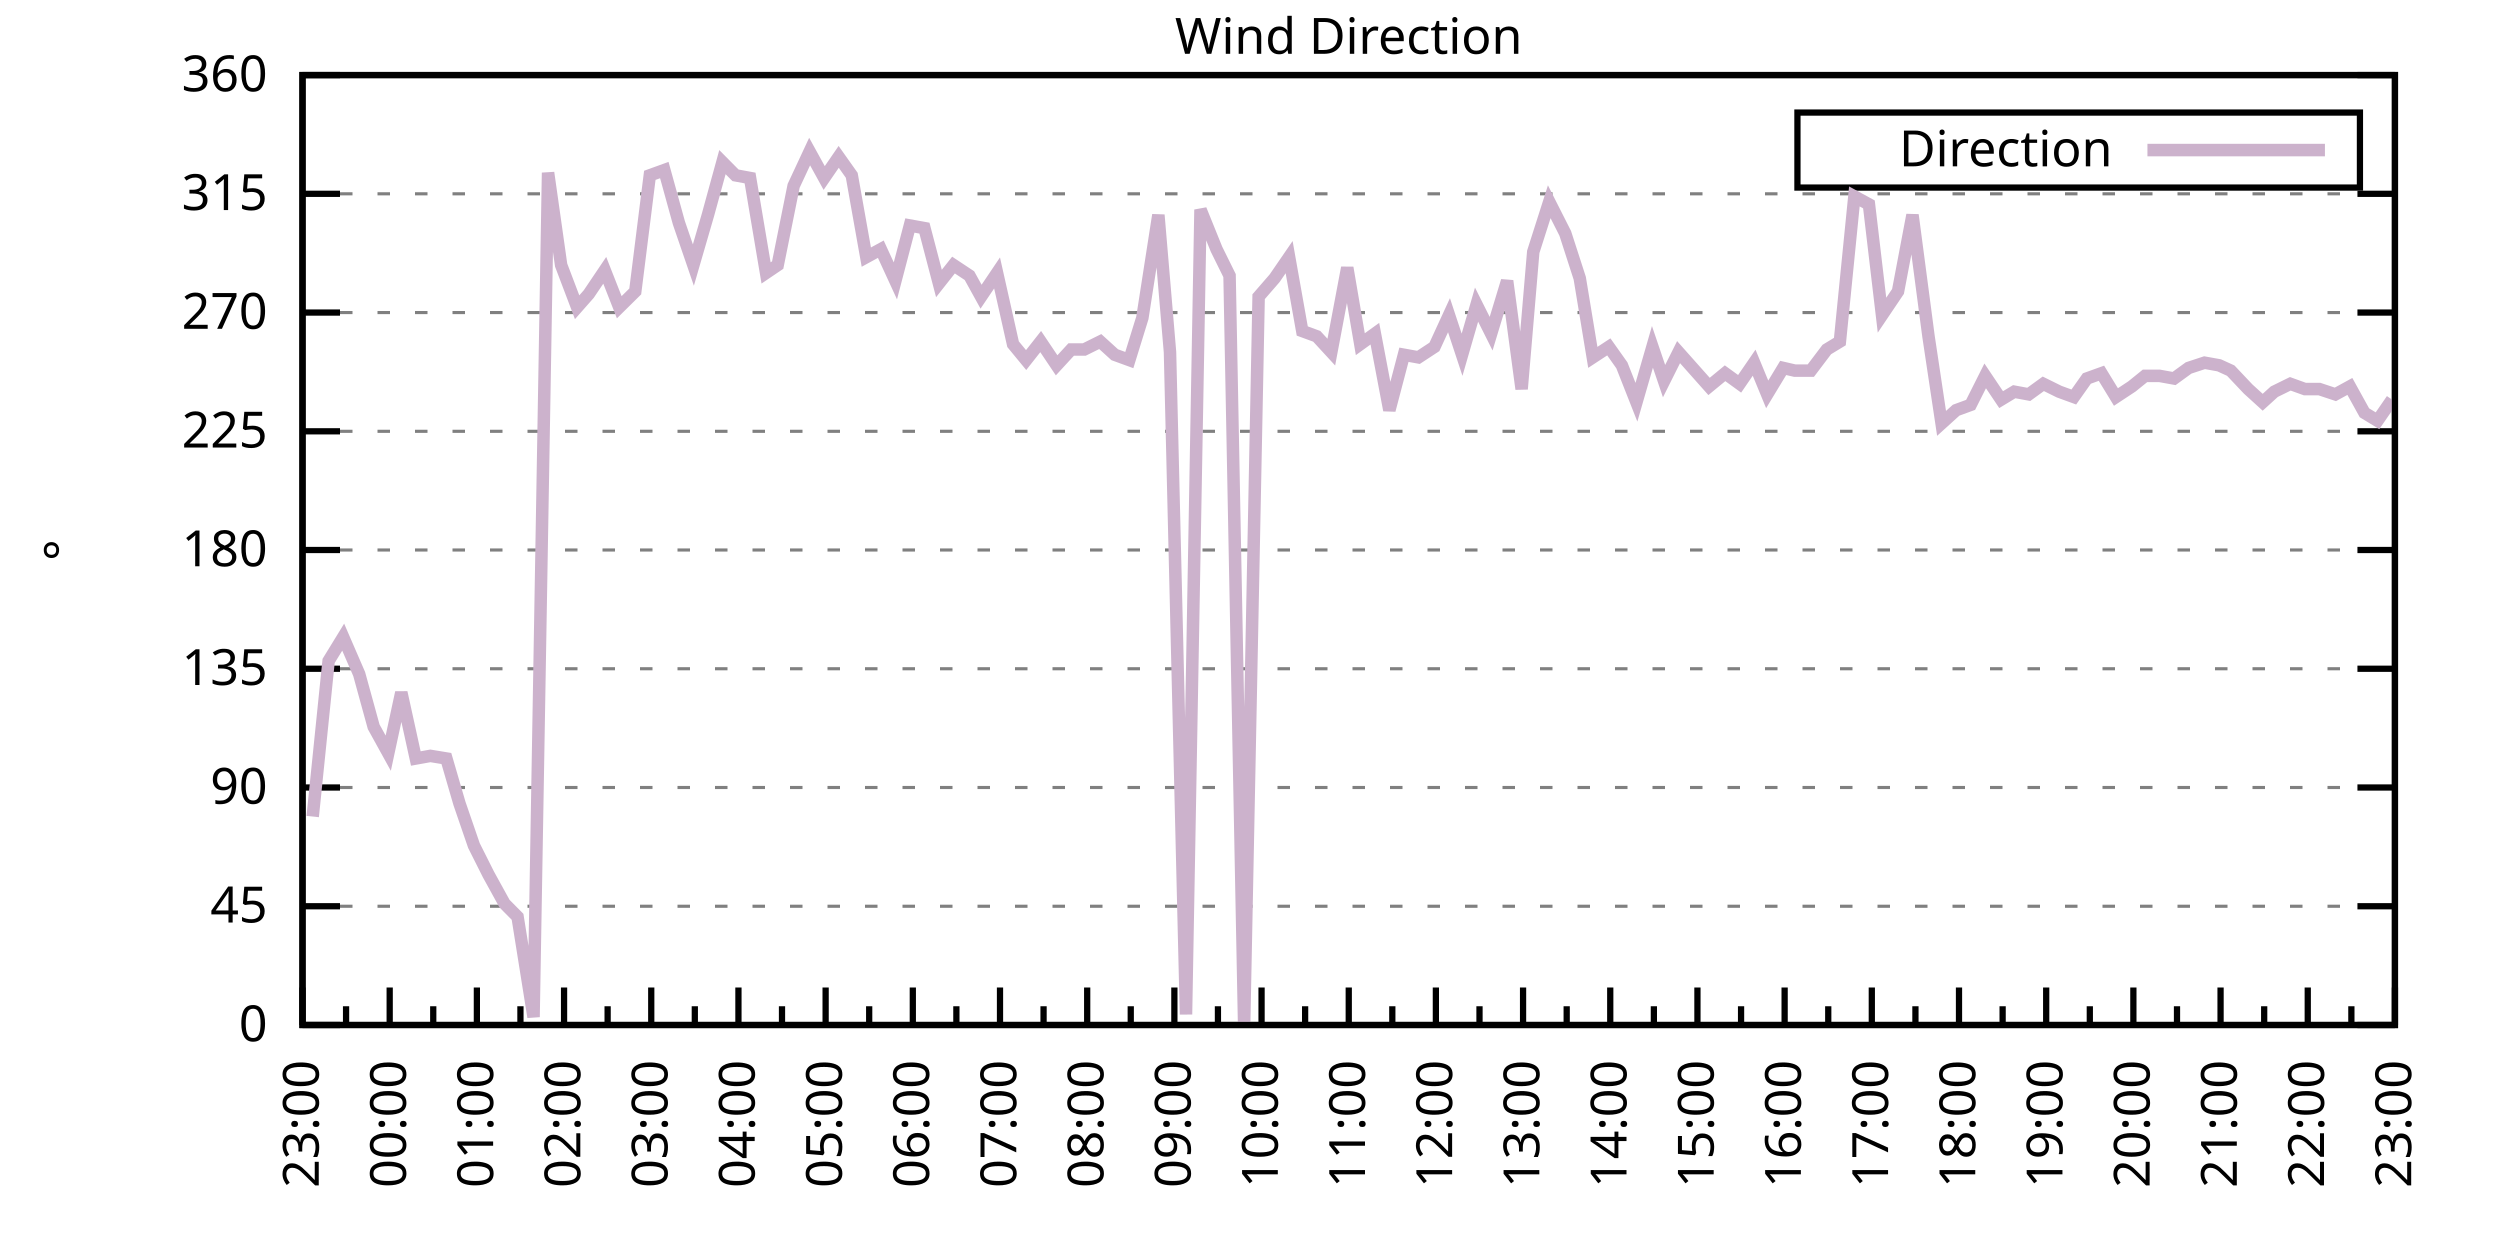
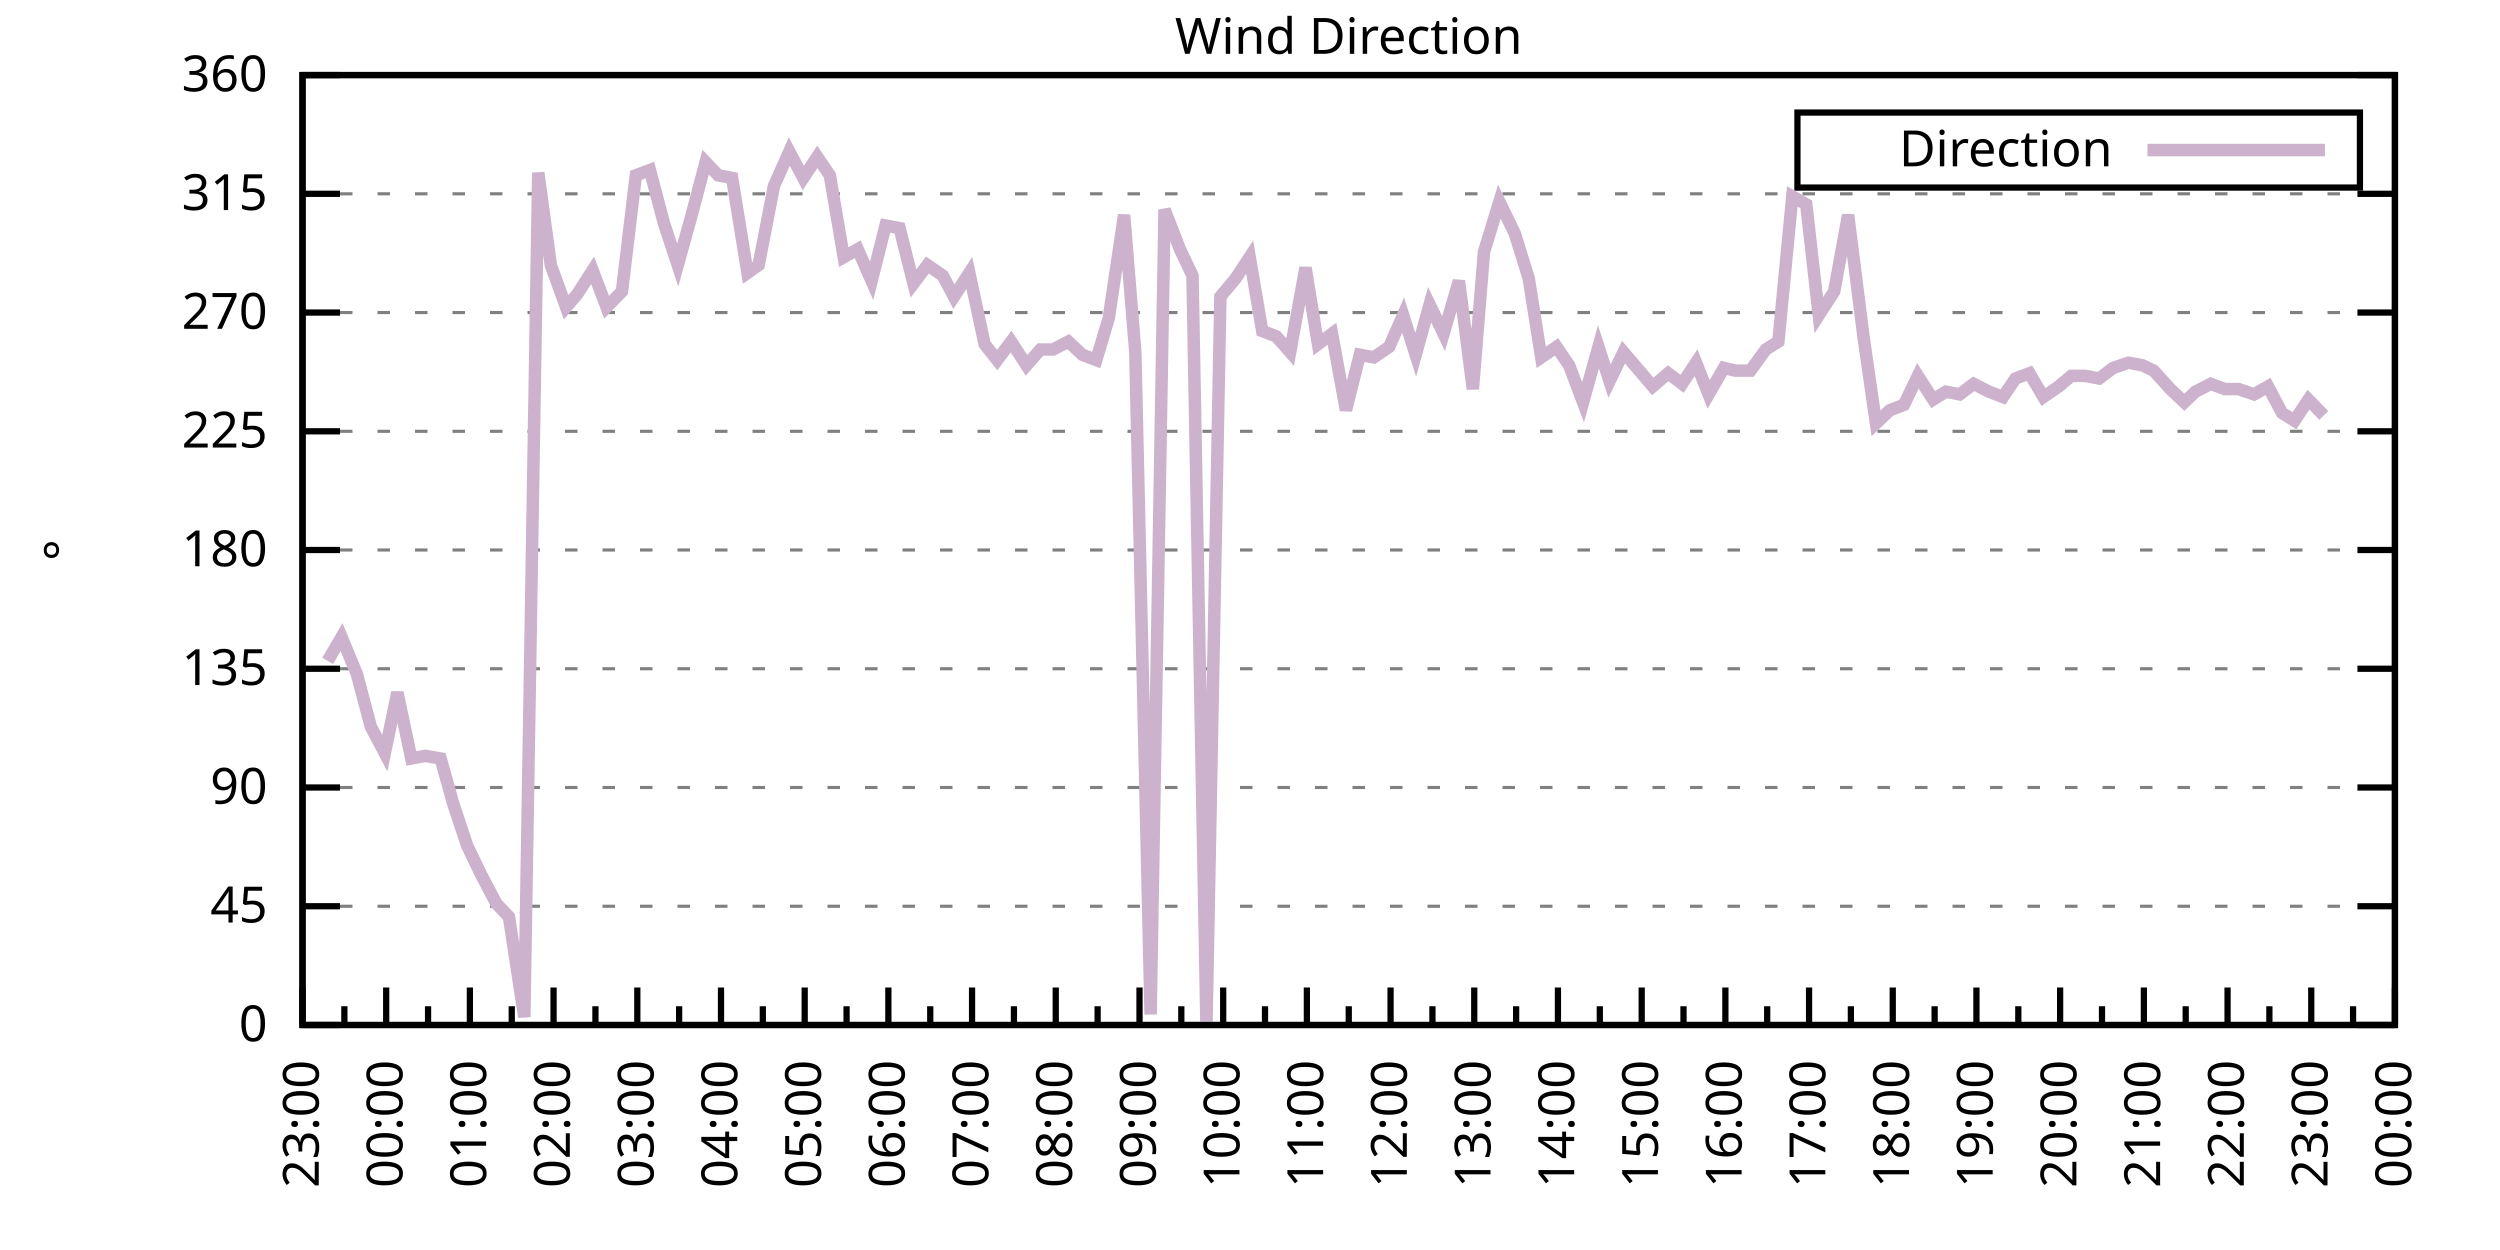
<svg xmlns="http://www.w3.org/2000/svg" xmlns:xlink="http://www.w3.org/1999/xlink" width="400" height="200" viewBox="0 0 400 200">
  <g id="gnuplot_canvas">
    <rect x="0" y="0" width="400" height="200" fill="none" />
    <defs>
      <circle id="gpDot" r="0.5" stroke-width="0.5" stroke="currentColor" />
      <path id="gpPt0" stroke-width="0.333" stroke="currentColor" d="M-1,0 h2 M0,-1 v2" />
      <path id="gpPt1" stroke-width="0.333" stroke="currentColor" d="M-1,-1 L1,1 M1,-1 L-1,1" />
      <path id="gpPt2" stroke-width="0.333" stroke="currentColor" d="M-1,0 L1,0 M0,-1 L0,1 M-1,-1 L1,1 M-1,1 L1,-1" />
      <rect id="gpPt3" stroke-width="0.333" stroke="currentColor" x="-1" y="-1" width="2" height="2" />
      <rect id="gpPt4" stroke-width="0.333" stroke="currentColor" fill="currentColor" x="-1" y="-1" width="2" height="2" />
      <circle id="gpPt5" stroke-width="0.333" stroke="currentColor" cx="0" cy="0" r="1" />
      <use xlink:href="#gpPt5" id="gpPt6" fill="currentColor" stroke="none" />
      <path id="gpPt7" stroke-width="0.333" stroke="currentColor" d="M0,-1.33 L-1.33,0.67 L1.33,0.67 z" />
      <use xlink:href="#gpPt7" id="gpPt8" fill="currentColor" stroke="none" />
      <use xlink:href="#gpPt7" id="gpPt9" stroke="currentColor" transform="rotate(180)" />
      <use xlink:href="#gpPt9" id="gpPt10" fill="currentColor" stroke="none" />
      <use xlink:href="#gpPt3" id="gpPt11" stroke="currentColor" transform="rotate(45)" />
      <use xlink:href="#gpPt11" id="gpPt12" fill="currentColor" stroke="none" />
      <path id="gpPt13" stroke-width="0.333" stroke="currentColor" d="M0,1.330 L1.265,0.411 L0.782,-1.067 L-0.782,-1.076 L-1.265,0.411 z" />
      <use xlink:href="#gpPt13" id="gpPt14" fill="currentColor" stroke="none" />
      <filter id="textbox" filterUnits="objectBoundingBox" x="0" y="0" height="1" width="1">
        <feFlood flood-color="white" flood-opacity="1" result="bgnd" />
        <feComposite in="SourceGraphic" in2="bgnd" operator="atop" />
      </filter>
      <filter id="greybox" filterUnits="objectBoundingBox" x="0" y="0" height="1" width="1">
        <feFlood flood-color="lightgrey" flood-opacity="1" result="grey" />
        <feComposite in="SourceGraphic" in2="grey" operator="atop" />
      </filter>
    </defs>
    <g fill="none" color="white" stroke="currentColor" stroke-width="1.00" stroke-linecap="butt" stroke-linejoin="miter">
</g>
    <g fill="none" color="black" stroke="currentColor" stroke-width="1.00" stroke-linecap="butt" stroke-linejoin="miter">
      <g stroke="none" shape-rendering="crispEdges">
        <polygon fill="rgb(255, 255, 255)" points="48.40,164.00 383.18,164.00 383.18,12.02 48.40,12.02 " />
      </g>
    </g>
    <g fill="none" color="black" stroke="currentColor" stroke-width="1.00" stroke-linecap="butt" stroke-linejoin="miter">
</g>
    <g fill="none" color="black" stroke="black" stroke-width="0.50" stroke-linecap="butt" stroke-linejoin="miter">
</g>
    <g fill="none" color="gray" stroke="currentColor" stroke-width="0.50" stroke-linecap="butt" stroke-linejoin="miter">
      <path stroke="gray" stroke-dasharray="2,4" class="gridline" d="M48.40,164.00 L383.19,164.00  " />
    </g>
    <g fill="none" color="gray" stroke="gray" stroke-width="1.00" stroke-linecap="butt" stroke-linejoin="miter">
</g>
    <g fill="none" color="black" stroke="currentColor" stroke-width="1.00" stroke-linecap="butt" stroke-linejoin="miter">
      <path stroke="black" d="M48.40,164.00 L54.40,164.00 M383.19,164.00 L377.19,164.00  " />
      <g transform="translate(42.80,166.60)" stroke="none" fill="black" font-family="Sans" font-size="8.00" text-anchor="end">
        <text>
          <tspan font-family="Sans"> 0</tspan>
        </text>
      </g>
    </g>
    <g fill="none" color="black" stroke="currentColor" stroke-width="1.00" stroke-linecap="butt" stroke-linejoin="miter">
</g>
    <g fill="none" color="black" stroke="black" stroke-width="0.50" stroke-linecap="butt" stroke-linejoin="miter">
</g>
    <g fill="none" color="gray" stroke="currentColor" stroke-width="0.50" stroke-linecap="butt" stroke-linejoin="miter">
      <path stroke="gray" stroke-dasharray="2,4" class="gridline" d="M48.40,145.00 L383.19,145.00  " />
    </g>
    <g fill="none" color="gray" stroke="gray" stroke-width="1.00" stroke-linecap="butt" stroke-linejoin="miter">
</g>
    <g fill="none" color="black" stroke="currentColor" stroke-width="1.00" stroke-linecap="butt" stroke-linejoin="miter">
      <path stroke="black" d="M48.40,145.00 L54.40,145.00 M383.19,145.00 L377.19,145.00  " />
      <g transform="translate(42.80,147.60)" stroke="none" fill="black" font-family="Sans" font-size="8.00" text-anchor="end">
        <text>
          <tspan font-family="Sans"> 45</tspan>
        </text>
      </g>
    </g>
    <g fill="none" color="black" stroke="currentColor" stroke-width="1.00" stroke-linecap="butt" stroke-linejoin="miter">
</g>
    <g fill="none" color="black" stroke="black" stroke-width="0.50" stroke-linecap="butt" stroke-linejoin="miter">
</g>
    <g fill="none" color="gray" stroke="currentColor" stroke-width="0.50" stroke-linecap="butt" stroke-linejoin="miter">
      <path stroke="gray" stroke-dasharray="2,4" class="gridline" d="M48.40,126.00 L383.19,126.00  " />
    </g>
    <g fill="none" color="gray" stroke="gray" stroke-width="1.00" stroke-linecap="butt" stroke-linejoin="miter">
</g>
    <g fill="none" color="black" stroke="currentColor" stroke-width="1.00" stroke-linecap="butt" stroke-linejoin="miter">
      <path stroke="black" d="M48.40,126.00 L54.40,126.00 M383.19,126.00 L377.19,126.00  " />
      <g transform="translate(42.80,128.60)" stroke="none" fill="black" font-family="Sans" font-size="8.00" text-anchor="end">
        <text>
          <tspan font-family="Sans"> 90</tspan>
        </text>
      </g>
    </g>
    <g fill="none" color="black" stroke="currentColor" stroke-width="1.00" stroke-linecap="butt" stroke-linejoin="miter">
</g>
    <g fill="none" color="black" stroke="black" stroke-width="0.50" stroke-linecap="butt" stroke-linejoin="miter">
</g>
    <g fill="none" color="gray" stroke="currentColor" stroke-width="0.50" stroke-linecap="butt" stroke-linejoin="miter">
      <path stroke="gray" stroke-dasharray="2,4" class="gridline" d="M48.40,107.00 L383.19,107.00  " />
    </g>
    <g fill="none" color="gray" stroke="gray" stroke-width="1.00" stroke-linecap="butt" stroke-linejoin="miter">
</g>
    <g fill="none" color="black" stroke="currentColor" stroke-width="1.00" stroke-linecap="butt" stroke-linejoin="miter">
      <path stroke="black" d="M48.40,107.00 L54.40,107.00 M383.19,107.00 L377.19,107.00  " />
      <g transform="translate(42.80,109.60)" stroke="none" fill="black" font-family="Sans" font-size="8.00" text-anchor="end">
        <text>
          <tspan font-family="Sans"> 135</tspan>
        </text>
      </g>
    </g>
    <g fill="none" color="black" stroke="currentColor" stroke-width="1.00" stroke-linecap="butt" stroke-linejoin="miter">
</g>
    <g fill="none" color="black" stroke="black" stroke-width="0.50" stroke-linecap="butt" stroke-linejoin="miter">
</g>
    <g fill="none" color="gray" stroke="currentColor" stroke-width="0.50" stroke-linecap="butt" stroke-linejoin="miter">
      <path stroke="gray" stroke-dasharray="2,4" class="gridline" d="M48.40,88.00 L383.19,88.00  " />
    </g>
    <g fill="none" color="gray" stroke="gray" stroke-width="1.00" stroke-linecap="butt" stroke-linejoin="miter">
</g>
    <g fill="none" color="black" stroke="currentColor" stroke-width="1.00" stroke-linecap="butt" stroke-linejoin="miter">
      <path stroke="black" d="M48.40,88.00 L54.40,88.00 M383.19,88.00 L377.19,88.00  " />
      <g transform="translate(42.80,90.60)" stroke="none" fill="black" font-family="Sans" font-size="8.00" text-anchor="end">
        <text>
          <tspan font-family="Sans"> 180</tspan>
        </text>
      </g>
    </g>
    <g fill="none" color="black" stroke="currentColor" stroke-width="1.00" stroke-linecap="butt" stroke-linejoin="miter">
</g>
    <g fill="none" color="black" stroke="black" stroke-width="0.50" stroke-linecap="butt" stroke-linejoin="miter">
</g>
    <g fill="none" color="gray" stroke="currentColor" stroke-width="0.50" stroke-linecap="butt" stroke-linejoin="miter">
      <path stroke="gray" stroke-dasharray="2,4" class="gridline" d="M48.40,69.01 L383.19,69.01  " />
    </g>
    <g fill="none" color="gray" stroke="gray" stroke-width="1.00" stroke-linecap="butt" stroke-linejoin="miter">
</g>
    <g fill="none" color="black" stroke="currentColor" stroke-width="1.00" stroke-linecap="butt" stroke-linejoin="miter">
      <path stroke="black" d="M48.40,69.01 L54.40,69.01 M383.19,69.01 L377.19,69.01  " />
      <g transform="translate(42.80,71.61)" stroke="none" fill="black" font-family="Sans" font-size="8.00" text-anchor="end">
        <text>
          <tspan font-family="Sans"> 225</tspan>
        </text>
      </g>
    </g>
    <g fill="none" color="black" stroke="currentColor" stroke-width="1.00" stroke-linecap="butt" stroke-linejoin="miter">
</g>
    <g fill="none" color="black" stroke="black" stroke-width="0.50" stroke-linecap="butt" stroke-linejoin="miter">
</g>
    <g fill="none" color="gray" stroke="currentColor" stroke-width="0.50" stroke-linecap="butt" stroke-linejoin="miter">
      <path stroke="gray" stroke-dasharray="2,4" class="gridline" d="M48.40,50.01 L383.19,50.01  " />
    </g>
    <g fill="none" color="gray" stroke="gray" stroke-width="1.00" stroke-linecap="butt" stroke-linejoin="miter">
</g>
    <g fill="none" color="black" stroke="currentColor" stroke-width="1.00" stroke-linecap="butt" stroke-linejoin="miter">
      <path stroke="black" d="M48.40,50.01 L54.40,50.01 M383.19,50.01 L377.19,50.01  " />
      <g transform="translate(42.80,52.61)" stroke="none" fill="black" font-family="Sans" font-size="8.00" text-anchor="end">
        <text>
          <tspan font-family="Sans"> 270</tspan>
        </text>
      </g>
    </g>
    <g fill="none" color="black" stroke="currentColor" stroke-width="1.00" stroke-linecap="butt" stroke-linejoin="miter">
</g>
    <g fill="none" color="black" stroke="black" stroke-width="0.50" stroke-linecap="butt" stroke-linejoin="miter">
</g>
    <g fill="none" color="gray" stroke="currentColor" stroke-width="0.50" stroke-linecap="butt" stroke-linejoin="miter">
      <path stroke="gray" stroke-dasharray="2,4" class="gridline" d="M48.40,31.01 L383.19,31.01  " />
    </g>
    <g fill="none" color="gray" stroke="gray" stroke-width="1.00" stroke-linecap="butt" stroke-linejoin="miter">
</g>
    <g fill="none" color="black" stroke="currentColor" stroke-width="1.00" stroke-linecap="butt" stroke-linejoin="miter">
      <path stroke="black" d="M48.40,31.01 L54.40,31.01 M383.19,31.01 L377.19,31.01  " />
      <g transform="translate(42.80,33.61)" stroke="none" fill="black" font-family="Sans" font-size="8.00" text-anchor="end">
        <text>
          <tspan font-family="Sans"> 315</tspan>
        </text>
      </g>
    </g>
    <g fill="none" color="black" stroke="currentColor" stroke-width="1.00" stroke-linecap="butt" stroke-linejoin="miter">
</g>
    <g fill="none" color="black" stroke="black" stroke-width="0.50" stroke-linecap="butt" stroke-linejoin="miter">
</g>
    <g fill="none" color="gray" stroke="currentColor" stroke-width="0.50" stroke-linecap="butt" stroke-linejoin="miter">
      <path stroke="gray" stroke-dasharray="2,4" class="gridline" d="M48.40,12.01 L383.19,12.01  " />
    </g>
    <g fill="none" color="gray" stroke="gray" stroke-width="1.00" stroke-linecap="butt" stroke-linejoin="miter">
</g>
    <g fill="none" color="black" stroke="currentColor" stroke-width="1.00" stroke-linecap="butt" stroke-linejoin="miter">
      <path stroke="black" d="M48.40,12.01 L54.40,12.01 M383.19,12.01 L377.19,12.01  " />
      <g transform="translate(42.80,14.61)" stroke="none" fill="black" font-family="Sans" font-size="8.00" text-anchor="end">
        <text>
          <tspan font-family="Sans"> 360</tspan>
        </text>
      </g>
    </g>
    <g fill="none" color="black" stroke="currentColor" stroke-width="1.00" stroke-linecap="butt" stroke-linejoin="miter">
      <path stroke="black" d="M48.40,164.00 L48.40,158.00  " />
      <g transform="translate(51.00,169.60) rotate(270)" stroke="none" fill="black" font-family="Sans" font-size="8.00" text-anchor="end">
        <text>
          <tspan font-family="Sans">23:00</tspan>
        </text>
      </g>
    </g>
    <g fill="none" color="black" stroke="currentColor" stroke-width="1.00" stroke-linecap="butt" stroke-linejoin="miter">
-       <path stroke="black" d="M55.37,164.00 L55.37,161.00 M62.35,164.00 L62.35,158.00  " />
-       <g transform="translate(64.95,169.60) rotate(270)" stroke="none" fill="black" font-family="Sans" font-size="8.00" text-anchor="end">
+       <path stroke="black" d="M55.10,164.00 L55.10,161.00 M61.79,164.00 L61.79,158.00  " />
+       <g transform="translate(64.39,169.60) rotate(270)" stroke="none" fill="black" font-family="Sans" font-size="8.00" text-anchor="end">
        <text>
          <tspan font-family="Sans">00:00</tspan>
        </text>
      </g>
    </g>
    <g fill="none" color="black" stroke="currentColor" stroke-width="1.00" stroke-linecap="butt" stroke-linejoin="miter">
-       <path stroke="black" d="M69.32,164.00 L69.32,161.00 M76.30,164.00 L76.30,158.00  " />
-       <g transform="translate(78.90,169.60) rotate(270)" stroke="none" fill="black" font-family="Sans" font-size="8.00" text-anchor="end">
+       <path stroke="black" d="M68.49,164.00 L68.49,161.00 M75.18,164.00 L75.18,158.00  " />
+       <g transform="translate(77.78,169.60) rotate(270)" stroke="none" fill="black" font-family="Sans" font-size="8.00" text-anchor="end">
        <text>
          <tspan font-family="Sans">01:00</tspan>
        </text>
      </g>
    </g>
    <g fill="none" color="black" stroke="currentColor" stroke-width="1.00" stroke-linecap="butt" stroke-linejoin="miter">
-       <path stroke="black" d="M83.27,164.00 L83.27,161.00 M90.25,164.00 L90.25,158.00  " />
-       <g transform="translate(92.85,169.60) rotate(270)" stroke="none" fill="black" font-family="Sans" font-size="8.00" text-anchor="end">
+       <path stroke="black" d="M81.88,164.00 L81.88,161.00 M88.57,164.00 L88.57,158.00  " />
+       <g transform="translate(91.17,169.60) rotate(270)" stroke="none" fill="black" font-family="Sans" font-size="8.00" text-anchor="end">
        <text>
          <tspan font-family="Sans">02:00</tspan>
        </text>
      </g>
    </g>
    <g fill="none" color="black" stroke="currentColor" stroke-width="1.00" stroke-linecap="butt" stroke-linejoin="miter">
-       <path stroke="black" d="M97.22,164.00 L97.22,161.00 M104.20,164.00 L104.20,158.00  " />
-       <g transform="translate(106.80,169.60) rotate(270)" stroke="none" fill="black" font-family="Sans" font-size="8.00" text-anchor="end">
+       <path stroke="black" d="M95.27,164.00 L95.27,161.00 M101.97,164.00 L101.97,158.00  " />
+       <g transform="translate(104.57,169.60) rotate(270)" stroke="none" fill="black" font-family="Sans" font-size="8.00" text-anchor="end">
        <text>
          <tspan font-family="Sans">03:00</tspan>
        </text>
      </g>
    </g>
    <g fill="none" color="black" stroke="currentColor" stroke-width="1.00" stroke-linecap="butt" stroke-linejoin="miter">
-       <path stroke="black" d="M111.17,164.00 L111.17,161.00 M118.15,164.00 L118.15,158.00  " />
-       <g transform="translate(120.75,169.60) rotate(270)" stroke="none" fill="black" font-family="Sans" font-size="8.00" text-anchor="end">
+       <path stroke="black" d="M108.66,164.00 L108.66,161.00 M115.36,164.00 L115.36,158.00  " />
+       <g transform="translate(117.96,169.60) rotate(270)" stroke="none" fill="black" font-family="Sans" font-size="8.00" text-anchor="end">
        <text>
          <tspan font-family="Sans">04:00</tspan>
        </text>
      </g>
    </g>
    <g fill="none" color="black" stroke="currentColor" stroke-width="1.00" stroke-linecap="butt" stroke-linejoin="miter">
-       <path stroke="black" d="M125.12,164.00 L125.12,161.00 M132.10,164.00 L132.10,158.00  " />
-       <g transform="translate(134.70,169.60) rotate(270)" stroke="none" fill="black" font-family="Sans" font-size="8.00" text-anchor="end">
+       <path stroke="black" d="M122.05,164.00 L122.05,161.00 M128.75,164.00 L128.75,158.00  " />
+       <g transform="translate(131.35,169.60) rotate(270)" stroke="none" fill="black" font-family="Sans" font-size="8.00" text-anchor="end">
        <text>
          <tspan font-family="Sans">05:00</tspan>
        </text>
      </g>
    </g>
    <g fill="none" color="black" stroke="currentColor" stroke-width="1.00" stroke-linecap="butt" stroke-linejoin="miter">
-       <path stroke="black" d="M139.07,164.00 L139.07,161.00 M146.05,164.00 L146.05,158.00  " />
-       <g transform="translate(148.65,169.60) rotate(270)" stroke="none" fill="black" font-family="Sans" font-size="8.00" text-anchor="end">
+       <path stroke="black" d="M135.45,164.00 L135.45,161.00 M142.14,164.00 L142.14,158.00  " />
+       <g transform="translate(144.74,169.60) rotate(270)" stroke="none" fill="black" font-family="Sans" font-size="8.00" text-anchor="end">
        <text>
          <tspan font-family="Sans">06:00</tspan>
        </text>
      </g>
    </g>
    <g fill="none" color="black" stroke="currentColor" stroke-width="1.00" stroke-linecap="butt" stroke-linejoin="miter">
-       <path stroke="black" d="M153.02,164.00 L153.02,161.00 M160.00,164.00 L160.00,158.00  " />
-       <g transform="translate(162.60,169.60) rotate(270)" stroke="none" fill="black" font-family="Sans" font-size="8.00" text-anchor="end">
+       <path stroke="black" d="M148.84,164.00 L148.84,161.00 M155.53,164.00 L155.53,158.00  " />
+       <g transform="translate(158.13,169.60) rotate(270)" stroke="none" fill="black" font-family="Sans" font-size="8.00" text-anchor="end">
        <text>
          <tspan font-family="Sans">07:00</tspan>
        </text>
      </g>
    </g>
    <g fill="none" color="black" stroke="currentColor" stroke-width="1.00" stroke-linecap="butt" stroke-linejoin="miter">
-       <path stroke="black" d="M166.97,164.00 L166.97,161.00 M173.95,164.00 L173.95,158.00  " />
-       <g transform="translate(176.55,169.60) rotate(270)" stroke="none" fill="black" font-family="Sans" font-size="8.00" text-anchor="end">
+       <path stroke="black" d="M162.23,164.00 L162.23,161.00 M168.92,164.00 L168.92,158.00  " />
+       <g transform="translate(171.52,169.60) rotate(270)" stroke="none" fill="black" font-family="Sans" font-size="8.00" text-anchor="end">
        <text>
          <tspan font-family="Sans">08:00</tspan>
        </text>
      </g>
    </g>
    <g fill="none" color="black" stroke="currentColor" stroke-width="1.00" stroke-linecap="butt" stroke-linejoin="miter">
-       <path stroke="black" d="M180.92,164.00 L180.92,161.00 M187.90,164.00 L187.90,158.00  " />
-       <g transform="translate(190.50,169.60) rotate(270)" stroke="none" fill="black" font-family="Sans" font-size="8.00" text-anchor="end">
+       <path stroke="black" d="M175.62,164.00 L175.62,161.00 M182.32,164.00 L182.32,158.00  " />
+       <g transform="translate(184.92,169.60) rotate(270)" stroke="none" fill="black" font-family="Sans" font-size="8.00" text-anchor="end">
        <text>
          <tspan font-family="Sans">09:00</tspan>
        </text>
      </g>
    </g>
    <g fill="none" color="black" stroke="currentColor" stroke-width="1.00" stroke-linecap="butt" stroke-linejoin="miter">
-       <path stroke="black" d="M194.87,164.00 L194.87,161.00 M201.85,164.00 L201.85,158.00  " />
-       <g transform="translate(204.45,169.60) rotate(270)" stroke="none" fill="black" font-family="Sans" font-size="8.00" text-anchor="end">
+       <path stroke="black" d="M189.01,164.00 L189.01,161.00 M195.71,164.00 L195.71,158.00  " />
+       <g transform="translate(198.31,169.60) rotate(270)" stroke="none" fill="black" font-family="Sans" font-size="8.00" text-anchor="end">
        <text>
          <tspan font-family="Sans">10:00</tspan>
        </text>
      </g>
    </g>
    <g fill="none" color="black" stroke="currentColor" stroke-width="1.00" stroke-linecap="butt" stroke-linejoin="miter">
-       <path stroke="black" d="M208.82,164.00 L208.82,161.00 M215.80,164.00 L215.80,158.00  " />
-       <g transform="translate(218.40,169.60) rotate(270)" stroke="none" fill="black" font-family="Sans" font-size="8.00" text-anchor="end">
+       <path stroke="black" d="M202.40,164.00 L202.40,161.00 M209.10,164.00 L209.10,158.00  " />
+       <g transform="translate(211.70,169.60) rotate(270)" stroke="none" fill="black" font-family="Sans" font-size="8.00" text-anchor="end">
        <text>
          <tspan font-family="Sans">11:00</tspan>
        </text>
      </g>
    </g>
    <g fill="none" color="black" stroke="currentColor" stroke-width="1.00" stroke-linecap="butt" stroke-linejoin="miter">
-       <path stroke="black" d="M222.77,164.00 L222.77,161.00 M229.74,164.00 L229.74,158.00  " />
-       <g transform="translate(232.34,169.60) rotate(270)" stroke="none" fill="black" font-family="Sans" font-size="8.00" text-anchor="end">
+       <path stroke="black" d="M215.80,164.00 L215.80,161.00 M222.49,164.00 L222.49,158.00  " />
+       <g transform="translate(225.09,169.60) rotate(270)" stroke="none" fill="black" font-family="Sans" font-size="8.00" text-anchor="end">
        <text>
          <tspan font-family="Sans">12:00</tspan>
        </text>
      </g>
    </g>
    <g fill="none" color="black" stroke="currentColor" stroke-width="1.00" stroke-linecap="butt" stroke-linejoin="miter">
-       <path stroke="black" d="M236.72,164.00 L236.72,161.00 M243.69,164.00 L243.69,158.00  " />
-       <g transform="translate(246.29,169.60) rotate(270)" stroke="none" fill="black" font-family="Sans" font-size="8.00" text-anchor="end">
+       <path stroke="black" d="M229.19,164.00 L229.19,161.00 M235.88,164.00 L235.88,158.00  " />
+       <g transform="translate(238.48,169.60) rotate(270)" stroke="none" fill="black" font-family="Sans" font-size="8.00" text-anchor="end">
        <text>
          <tspan font-family="Sans">13:00</tspan>
        </text>
      </g>
    </g>
    <g fill="none" color="black" stroke="currentColor" stroke-width="1.00" stroke-linecap="butt" stroke-linejoin="miter">
-       <path stroke="black" d="M250.67,164.00 L250.67,161.00 M257.64,164.00 L257.64,158.00  " />
-       <g transform="translate(260.24,169.60) rotate(270)" stroke="none" fill="black" font-family="Sans" font-size="8.00" text-anchor="end">
+       <path stroke="black" d="M242.58,164.00 L242.58,161.00 M249.27,164.00 L249.27,158.00  " />
+       <g transform="translate(251.87,169.60) rotate(270)" stroke="none" fill="black" font-family="Sans" font-size="8.00" text-anchor="end">
        <text>
          <tspan font-family="Sans">14:00</tspan>
        </text>
      </g>
    </g>
    <g fill="none" color="black" stroke="currentColor" stroke-width="1.00" stroke-linecap="butt" stroke-linejoin="miter">
-       <path stroke="black" d="M264.62,164.00 L264.62,161.00 M271.59,164.00 L271.59,158.00  " />
-       <g transform="translate(274.19,169.60) rotate(270)" stroke="none" fill="black" font-family="Sans" font-size="8.00" text-anchor="end">
+       <path stroke="black" d="M255.97,164.00 L255.97,161.00 M262.67,164.00 L262.67,158.00  " />
+       <g transform="translate(265.27,169.60) rotate(270)" stroke="none" fill="black" font-family="Sans" font-size="8.00" text-anchor="end">
        <text>
          <tspan font-family="Sans">15:00</tspan>
        </text>
      </g>
    </g>
    <g fill="none" color="black" stroke="currentColor" stroke-width="1.00" stroke-linecap="butt" stroke-linejoin="miter">
-       <path stroke="black" d="M278.57,164.00 L278.57,161.00 M285.54,164.00 L285.54,158.00  " />
-       <g transform="translate(288.14,169.60) rotate(270)" stroke="none" fill="black" font-family="Sans" font-size="8.00" text-anchor="end">
+       <path stroke="black" d="M269.36,164.00 L269.36,161.00 M276.06,164.00 L276.06,158.00  " />
+       <g transform="translate(278.66,169.60) rotate(270)" stroke="none" fill="black" font-family="Sans" font-size="8.00" text-anchor="end">
        <text>
          <tspan font-family="Sans">16:00</tspan>
        </text>
      </g>
    </g>
    <g fill="none" color="black" stroke="currentColor" stroke-width="1.00" stroke-linecap="butt" stroke-linejoin="miter">
-       <path stroke="black" d="M292.52,164.00 L292.52,161.00 M299.49,164.00 L299.49,158.00  " />
-       <g transform="translate(302.09,169.60) rotate(270)" stroke="none" fill="black" font-family="Sans" font-size="8.00" text-anchor="end">
+       <path stroke="black" d="M282.75,164.00 L282.75,161.00 M289.45,164.00 L289.45,158.00  " />
+       <g transform="translate(292.05,169.60) rotate(270)" stroke="none" fill="black" font-family="Sans" font-size="8.00" text-anchor="end">
        <text>
          <tspan font-family="Sans">17:00</tspan>
        </text>
      </g>
    </g>
    <g fill="none" color="black" stroke="currentColor" stroke-width="1.00" stroke-linecap="butt" stroke-linejoin="miter">
-       <path stroke="black" d="M306.47,164.00 L306.47,161.00 M313.44,164.00 L313.44,158.00  " />
-       <g transform="translate(316.04,169.60) rotate(270)" stroke="none" fill="black" font-family="Sans" font-size="8.00" text-anchor="end">
+       <path stroke="black" d="M296.14,164.00 L296.14,161.00 M302.84,164.00 L302.84,158.00  " />
+       <g transform="translate(305.44,169.60) rotate(270)" stroke="none" fill="black" font-family="Sans" font-size="8.00" text-anchor="end">
        <text>
          <tspan font-family="Sans">18:00</tspan>
        </text>
      </g>
    </g>
    <g fill="none" color="black" stroke="currentColor" stroke-width="1.00" stroke-linecap="butt" stroke-linejoin="miter">
-       <path stroke="black" d="M320.42,164.00 L320.42,161.00 M327.39,164.00 L327.39,158.00  " />
-       <g transform="translate(329.99,169.60) rotate(270)" stroke="none" fill="black" font-family="Sans" font-size="8.00" text-anchor="end">
+       <path stroke="black" d="M309.54,164.00 L309.54,161.00 M316.23,164.00 L316.23,158.00  " />
+       <g transform="translate(318.83,169.60) rotate(270)" stroke="none" fill="black" font-family="Sans" font-size="8.00" text-anchor="end">
        <text>
          <tspan font-family="Sans">19:00</tspan>
        </text>
      </g>
    </g>
    <g fill="none" color="black" stroke="currentColor" stroke-width="1.00" stroke-linecap="butt" stroke-linejoin="miter">
-       <path stroke="black" d="M334.37,164.00 L334.37,161.00 M341.34,164.00 L341.34,158.00  " />
-       <g transform="translate(343.94,169.60) rotate(270)" stroke="none" fill="black" font-family="Sans" font-size="8.00" text-anchor="end">
+       <path stroke="black" d="M322.93,164.00 L322.93,161.00 M329.62,164.00 L329.62,158.00  " />
+       <g transform="translate(332.22,169.60) rotate(270)" stroke="none" fill="black" font-family="Sans" font-size="8.00" text-anchor="end">
        <text>
          <tspan font-family="Sans">20:00</tspan>
        </text>
      </g>
    </g>
    <g fill="none" color="black" stroke="currentColor" stroke-width="1.00" stroke-linecap="butt" stroke-linejoin="miter">
-       <path stroke="black" d="M348.32,164.00 L348.32,161.00 M355.29,164.00 L355.29,158.00  " />
-       <g transform="translate(357.89,169.60) rotate(270)" stroke="none" fill="black" font-family="Sans" font-size="8.00" text-anchor="end">
+       <path stroke="black" d="M336.32,164.00 L336.32,161.00 M343.02,164.00 L343.02,158.00  " />
+       <g transform="translate(345.62,169.60) rotate(270)" stroke="none" fill="black" font-family="Sans" font-size="8.00" text-anchor="end">
        <text>
          <tspan font-family="Sans">21:00</tspan>
        </text>
      </g>
    </g>
    <g fill="none" color="black" stroke="currentColor" stroke-width="1.00" stroke-linecap="butt" stroke-linejoin="miter">
-       <path stroke="black" d="M362.27,164.00 L362.27,161.00 M369.24,164.00 L369.24,158.00  " />
-       <g transform="translate(371.84,169.60) rotate(270)" stroke="none" fill="black" font-family="Sans" font-size="8.00" text-anchor="end">
+       <path stroke="black" d="M349.71,164.00 L349.71,161.00 M356.41,164.00 L356.41,158.00  " />
+       <g transform="translate(359.01,169.60) rotate(270)" stroke="none" fill="black" font-family="Sans" font-size="8.00" text-anchor="end">
        <text>
          <tspan font-family="Sans">22:00</tspan>
        </text>
      </g>
    </g>
    <g fill="none" color="black" stroke="currentColor" stroke-width="1.00" stroke-linecap="butt" stroke-linejoin="miter">
-       <path stroke="black" d="M376.22,164.00 L376.22,161.00 M383.19,164.00 L383.19,158.00  " />
+       <path stroke="black" d="M363.10,164.00 L363.10,161.00 M369.80,164.00 L369.80,158.00  " />
+       <g transform="translate(372.40,169.60) rotate(270)" stroke="none" fill="black" font-family="Sans" font-size="8.00" text-anchor="end">
+         <text>
+           <tspan font-family="Sans">23:00</tspan>
+         </text>
+       </g>
+     </g>
+     <g fill="none" color="black" stroke="currentColor" stroke-width="1.00" stroke-linecap="butt" stroke-linejoin="miter">
+       <path stroke="black" d="M376.49,164.00 L376.49,161.00 M383.19,164.00 L383.19,158.00  " />
      <g transform="translate(385.79,169.60) rotate(270)" stroke="none" fill="black" font-family="Sans" font-size="8.00" text-anchor="end">
        <text>
-           <tspan font-family="Sans">23:00</tspan>
+           <tspan font-family="Sans">00:00</tspan>
        </text>
      </g>
    </g>
    <g fill="none" color="black" stroke="currentColor" stroke-width="1.00" stroke-linecap="butt" stroke-linejoin="miter">
</g>
    <g fill="none" color="black" stroke="currentColor" stroke-width="1.00" stroke-linecap="butt" stroke-linejoin="miter">
      <path stroke="black" d="M48.40,12.01 L48.40,164.00 L383.19,164.00 L383.19,12.01 L48.40,12.01 Z  " />
    </g>
    <g fill="none" color="black" stroke="currentColor" stroke-width="1.00" stroke-linecap="butt" stroke-linejoin="miter">
      <g transform="translate(12.80,88.01) rotate(270)" stroke="none" fill="black" font-family="Sans" font-size="8.00" text-anchor="middle">
        <text>
          <tspan font-family="Sans">°</tspan>
        </text>
      </g>
    </g>
    <g fill="none" color="black" stroke="currentColor" stroke-width="1.00" stroke-linecap="butt" stroke-linejoin="miter">
</g>
    <g fill="none" color="black" stroke="currentColor" stroke-width="1.00" stroke-linecap="butt" stroke-linejoin="miter">
      <path stroke="black" d="M287.59,30.01 L287.59,18.01 L377.59,18.01 L377.59,30.01 L287.59,30.01 Z  " />
    </g>
    <g id="Wind_direction_plot_1">
      <g fill="none" color="white" stroke="black" stroke-width="2.00" stroke-linecap="butt" stroke-linejoin="miter">
</g>
      <g fill="none" color="black" stroke="currentColor" stroke-width="2.00" stroke-linecap="butt" stroke-linejoin="miter">
        <g transform="translate(337.99,26.61)" stroke="none" fill="black" font-family="Sans" font-size="8.00" text-anchor="end">
          <text>
            <tspan font-family="Sans">Direction</tspan>
          </text>
        </g>
      </g>
      <g fill="none" color="black" stroke="currentColor" stroke-width="2.00" stroke-linecap="butt" stroke-linejoin="miter">
-         <path stroke="rgb(204, 178, 204)" d="M343.59,24.01 L371.99,24.01 M50.03,130.65 L52.58,105.74 L54.91,101.94 L57.47,107.85 L59.79,116.29 L62.12,120.51   L64.21,110.80 L66.53,121.36 L68.86,120.94 L71.42,121.36 L73.51,128.54 L75.83,135.29 L78.16,139.93 L80.72,144.58   L82.81,146.69 L85.37,162.73 L87.69,27.63 L89.78,42.41 L92.34,49.16 L94.20,47.05 L96.76,43.25 L99.08,49.16   L101.64,46.63 L103.97,28.05 L106.29,27.21 L108.62,35.65 L110.94,42.41 L113.27,34.39 L115.59,25.94 L117.68,28.05   L120.01,28.48 L122.57,43.67 L124.43,42.41 L126.98,29.74 L129.54,24.25 L131.87,28.48 L134.19,25.10 L136.28,28.05   L138.61,41.14 L140.93,39.87 L143.26,44.94 L145.58,36.08 L147.91,36.50 L150.23,45.36 L152.56,42.41 L155.11,44.10   L156.97,47.47 L159.53,43.67 L162.09,55.07 L164.18,57.61 L166.51,54.65 L169.06,58.45 L171.39,55.92 L173.48,55.92   L176.04,54.65 L178.36,56.76 L180.69,57.61 L182.78,50.85 L185.34,34.39 L187.20,56.34 L189.76,162.31 L192.08,33.54   L194.64,39.87 L196.73,44.10 L199.06,164.00 L201.38,47.47 L203.94,44.52 L206.26,41.14 L208.36,52.96 L210.68,53.81   L213.01,56.34 L215.56,42.83 L217.65,55.07 L219.98,53.39 L222.30,65.63 L224.63,56.76 L226.95,57.18 L229.51,55.50   L231.84,50.43 L233.93,56.76 L236.25,48.74 L238.58,53.39 L241.14,44.94 L243.46,62.25 L245.32,40.30 L247.88,32.28   L250.44,37.34 L252.76,44.52 L254.85,57.18 L257.41,55.50 L259.50,58.45 L261.83,64.36 L264.39,55.50 L266.25,60.98   L268.57,56.34 L273.45,61.83 L276.01,59.72 L278.34,61.41 L280.66,58.03 L282.75,63.10 L285.31,58.87 L287.17,59.30   L289.73,59.30 L292.29,55.92 L294.38,54.65 L296.70,31.43 L299.03,32.70 L301.12,50.43 L303.68,46.63 L306.00,34.39   L308.56,53.81 L310.65,67.74 L312.98,65.63 L315.30,64.78 L317.63,60.14 L320.18,63.94 L322.28,62.67 L324.60,63.10   L326.93,61.41 L329.48,62.67 L331.81,63.52 L333.90,60.56 L336.23,59.72 L338.55,63.52 L341.11,61.83 L343.20,60.14   L345.53,60.14 L347.85,60.56 L350.18,58.87 L352.73,58.03 L355.06,58.45 L356.92,59.30 L359.71,62.25 L362.03,64.36   L363.89,62.67 L366.45,61.41 L368.78,62.25 L371.10,62.25 L373.66,63.10 L375.98,61.83 L378.31,66.05 L380.40,67.32   L382.73,63.94  " />
+         <path stroke="rgb(204, 178, 204)" d="M343.59,24.01 L371.99,24.01 M52.42,105.74 L54.65,101.94 L57.10,107.85 L59.34,116.29 L61.57,120.51 L63.58,110.80   L65.81,121.36 L68.04,120.94 L70.50,121.36 L72.50,128.54 L74.74,135.29 L76.97,139.93 L79.42,144.58 L81.43,146.69   L83.89,162.73 L86.12,27.63 L88.13,42.41 L90.58,49.16 L92.37,47.05 L94.82,43.25 L97.06,49.16 L99.51,46.63   L101.74,28.05 L103.98,27.21 L106.21,35.65 L108.44,42.41 L110.67,34.39 L112.90,25.94 L114.91,28.05 L117.14,28.48   L119.60,43.67 L121.38,42.41 L123.84,29.74 L126.29,24.25 L128.53,28.48 L130.76,25.10 L132.77,28.05 L135.00,41.14   L137.23,39.87 L139.46,44.94 L141.69,36.08 L143.93,36.50 L146.16,45.36 L148.39,42.41 L150.85,44.10 L152.63,47.47   L155.09,43.67 L157.54,55.07 L159.55,57.61 L161.78,54.65 L164.24,58.45 L166.47,55.92 L168.48,55.92 L170.93,54.65   L173.17,56.76 L175.40,57.61 L177.41,50.85 L179.86,34.39 L181.65,56.34 L184.10,162.31 L186.33,33.54 L188.79,39.87   L190.80,44.10 L193.03,164.00 L195.26,47.47 L197.72,44.52 L199.95,41.14 L201.96,52.96 L204.19,53.81 L206.42,56.34   L208.88,42.83 L210.88,55.07 L213.12,53.39 L215.35,65.63 L217.58,56.76 L219.81,57.18 L222.27,55.50 L224.50,50.43   L226.51,56.76 L228.74,48.74 L230.97,53.39 L233.43,44.94 L235.66,62.25 L237.44,40.30 L239.90,32.28 L242.36,37.34   L244.59,44.52 L246.60,57.18 L249.05,55.50 L251.06,58.45 L253.29,64.36 L255.75,55.50 L257.53,60.98 L259.76,56.34   L264.45,61.83 L266.91,59.72 L269.14,61.41 L271.37,58.03 L273.38,63.10 L275.83,58.87 L277.62,59.30 L280.07,59.30   L282.53,55.92 L284.54,54.65 L286.77,31.43 L289.00,32.70 L291.01,50.43 L293.47,46.63 L295.70,34.39 L298.15,53.81   L300.16,67.74 L302.39,65.63 L304.63,64.78 L306.86,60.14 L309.31,63.94 L311.32,62.67 L313.55,63.10 L315.79,61.41   L318.24,62.67 L320.47,63.52 L322.48,60.56 L324.71,59.72 L326.95,63.52 L329.40,61.83 L331.41,60.14 L333.64,60.14   L335.87,60.56 L338.10,58.87 L340.56,58.03 L342.79,58.45 L344.58,59.30 L347.26,62.25 L349.49,64.36 L351.27,62.67   L353.73,61.41 L355.96,62.25 L358.19,62.25 L360.65,63.10 L362.88,61.83 L365.11,66.05 L367.12,67.32 L369.35,63.94   L371.81,66.47  " />
      </g>
    </g>
    <g fill="none" color="black" stroke="currentColor" stroke-width="2.00" stroke-linecap="butt" stroke-linejoin="miter">
</g>
    <g fill="none" color="black" stroke="black" stroke-width="1.00" stroke-linecap="butt" stroke-linejoin="miter">
</g>
    <g fill="none" color="black" stroke="currentColor" stroke-width="1.00" stroke-linecap="butt" stroke-linejoin="miter">
      <path stroke="black" d="M48.40,12.01 L48.40,164.00 L383.19,164.00 L383.19,12.01 L48.40,12.01 Z  " />
    </g>
    <g fill="none" color="black" stroke="currentColor" stroke-width="1.00" stroke-linecap="butt" stroke-linejoin="miter">
      <g transform="translate(215.79,8.61)" stroke="none" fill="black" font-family="Sans" font-size="8.00" text-anchor="middle">
        <text>
          <tspan font-family="Sans">Wind Direction</tspan>
        </text>
      </g>
    </g>
    <g fill="none" color="black" stroke="currentColor" stroke-width="1.00" stroke-linecap="butt" stroke-linejoin="miter">
</g>
  </g>
</svg>
